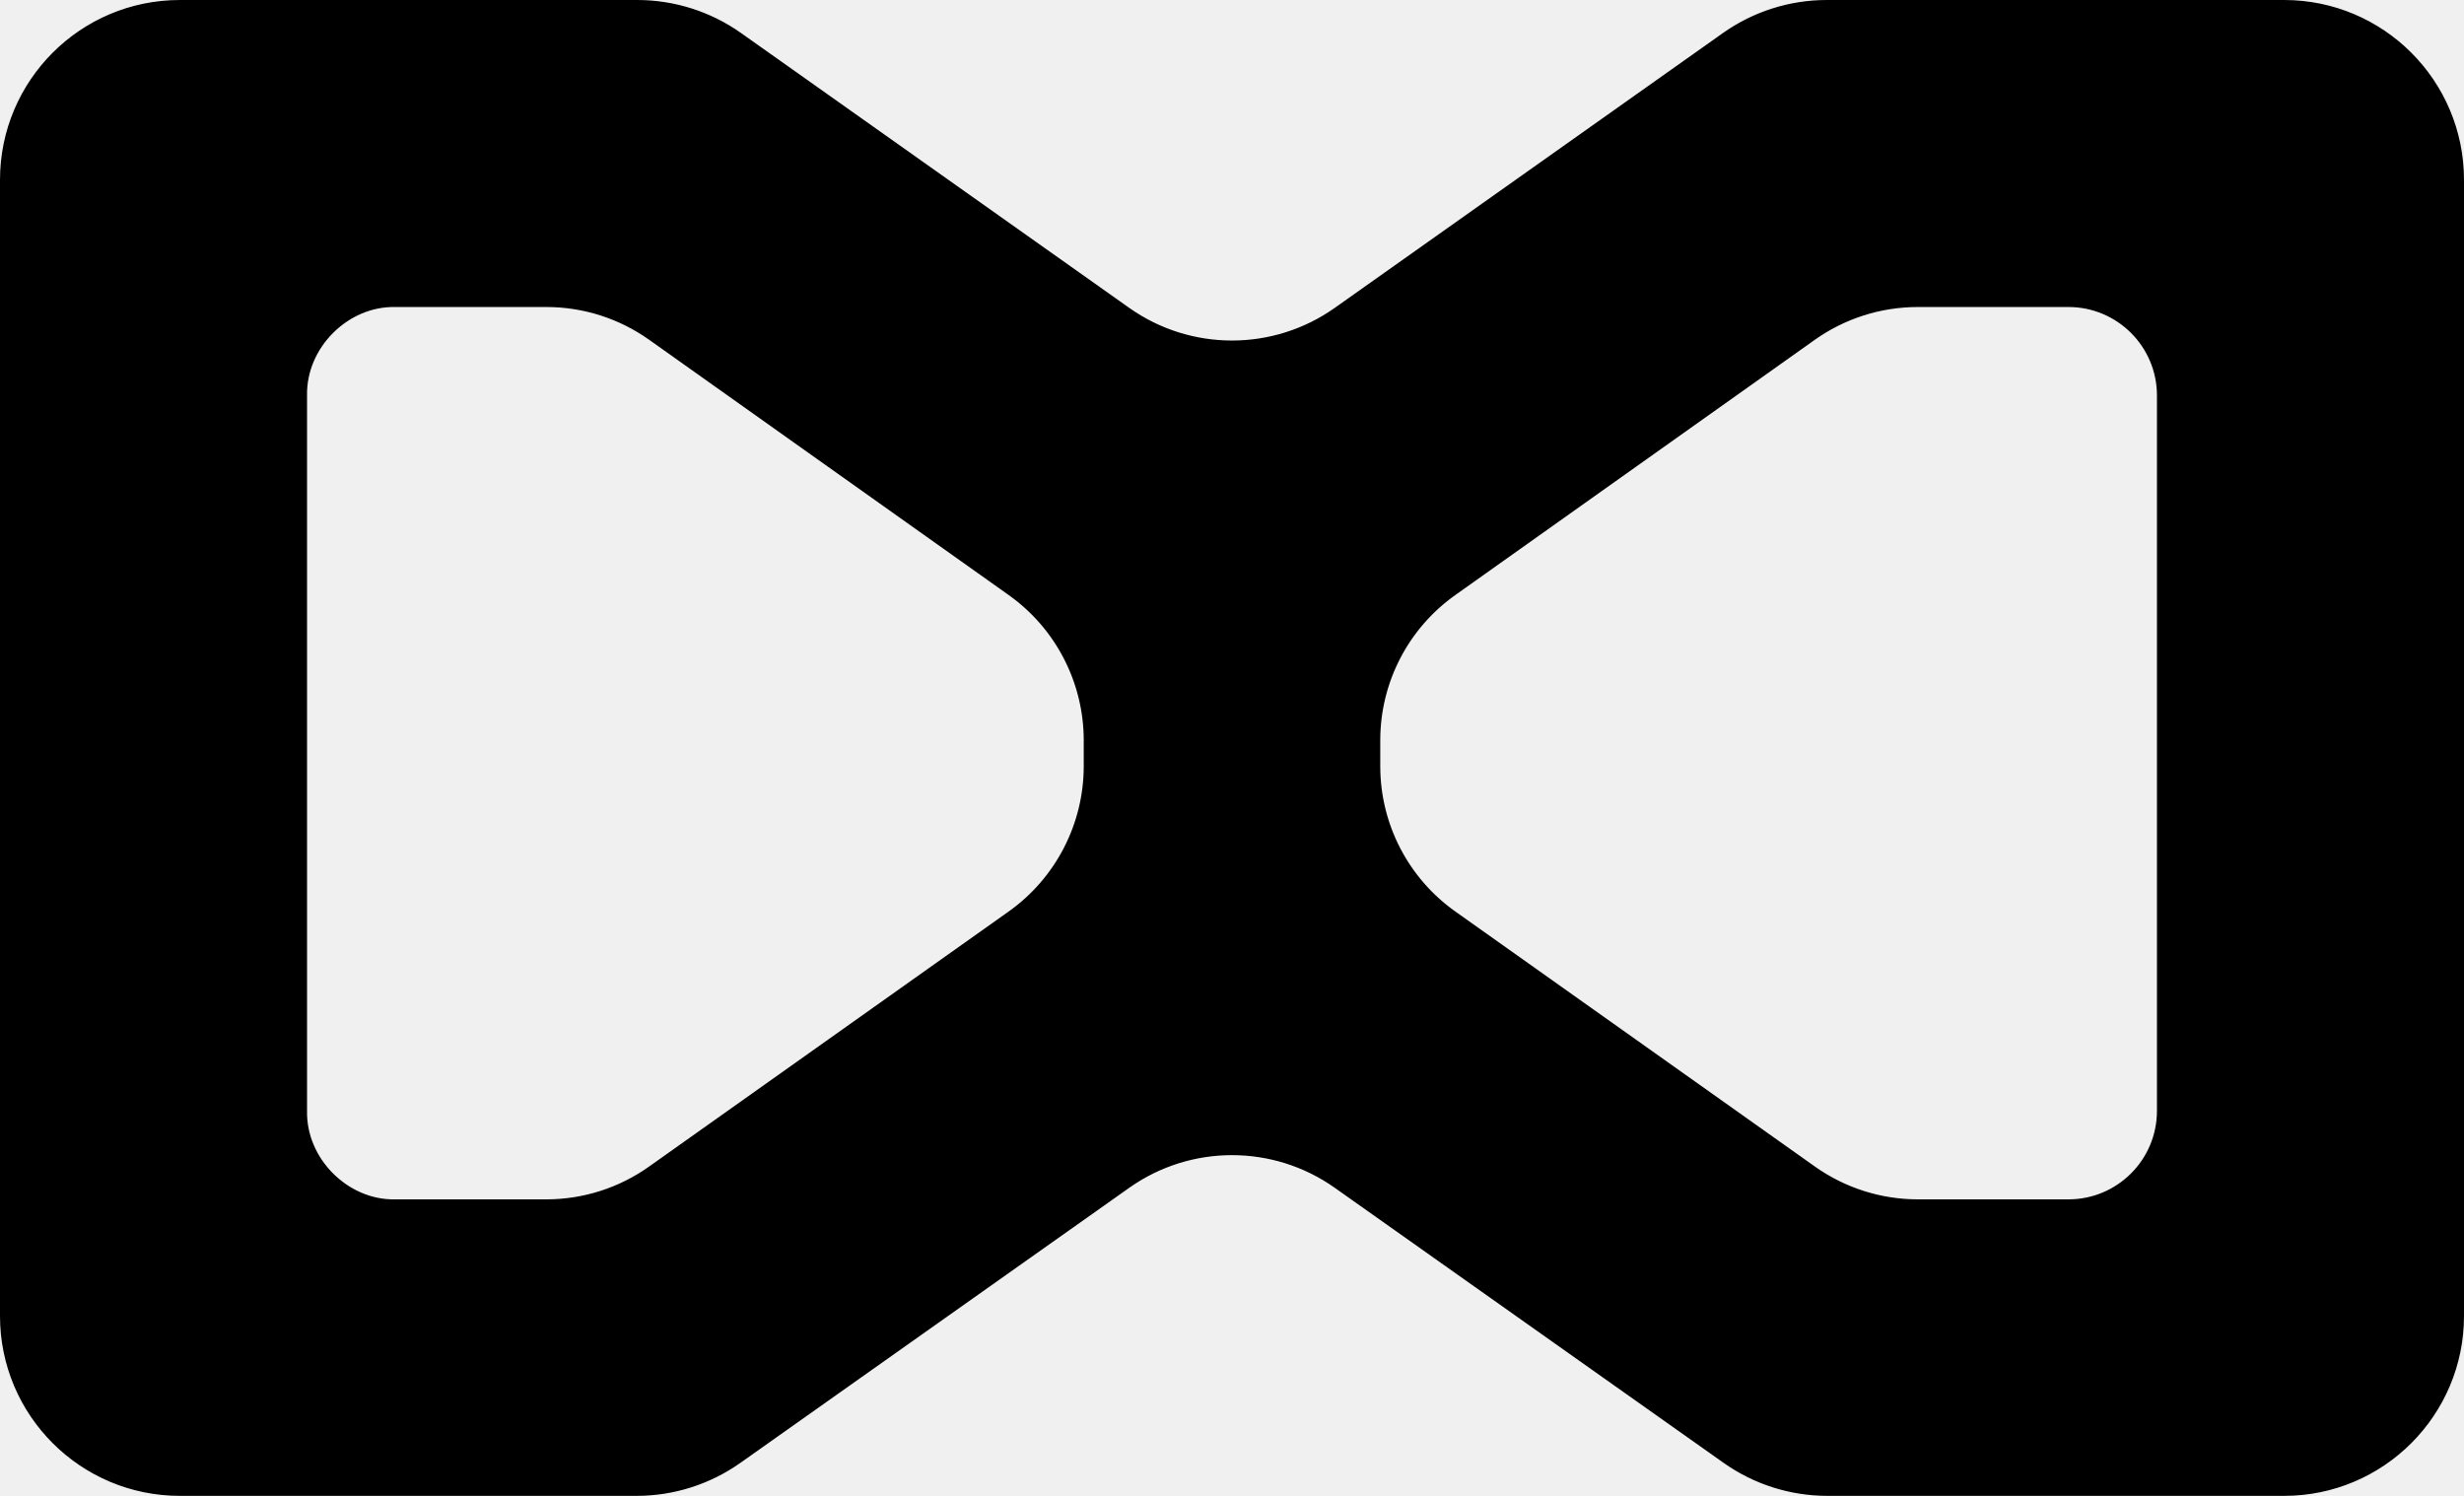
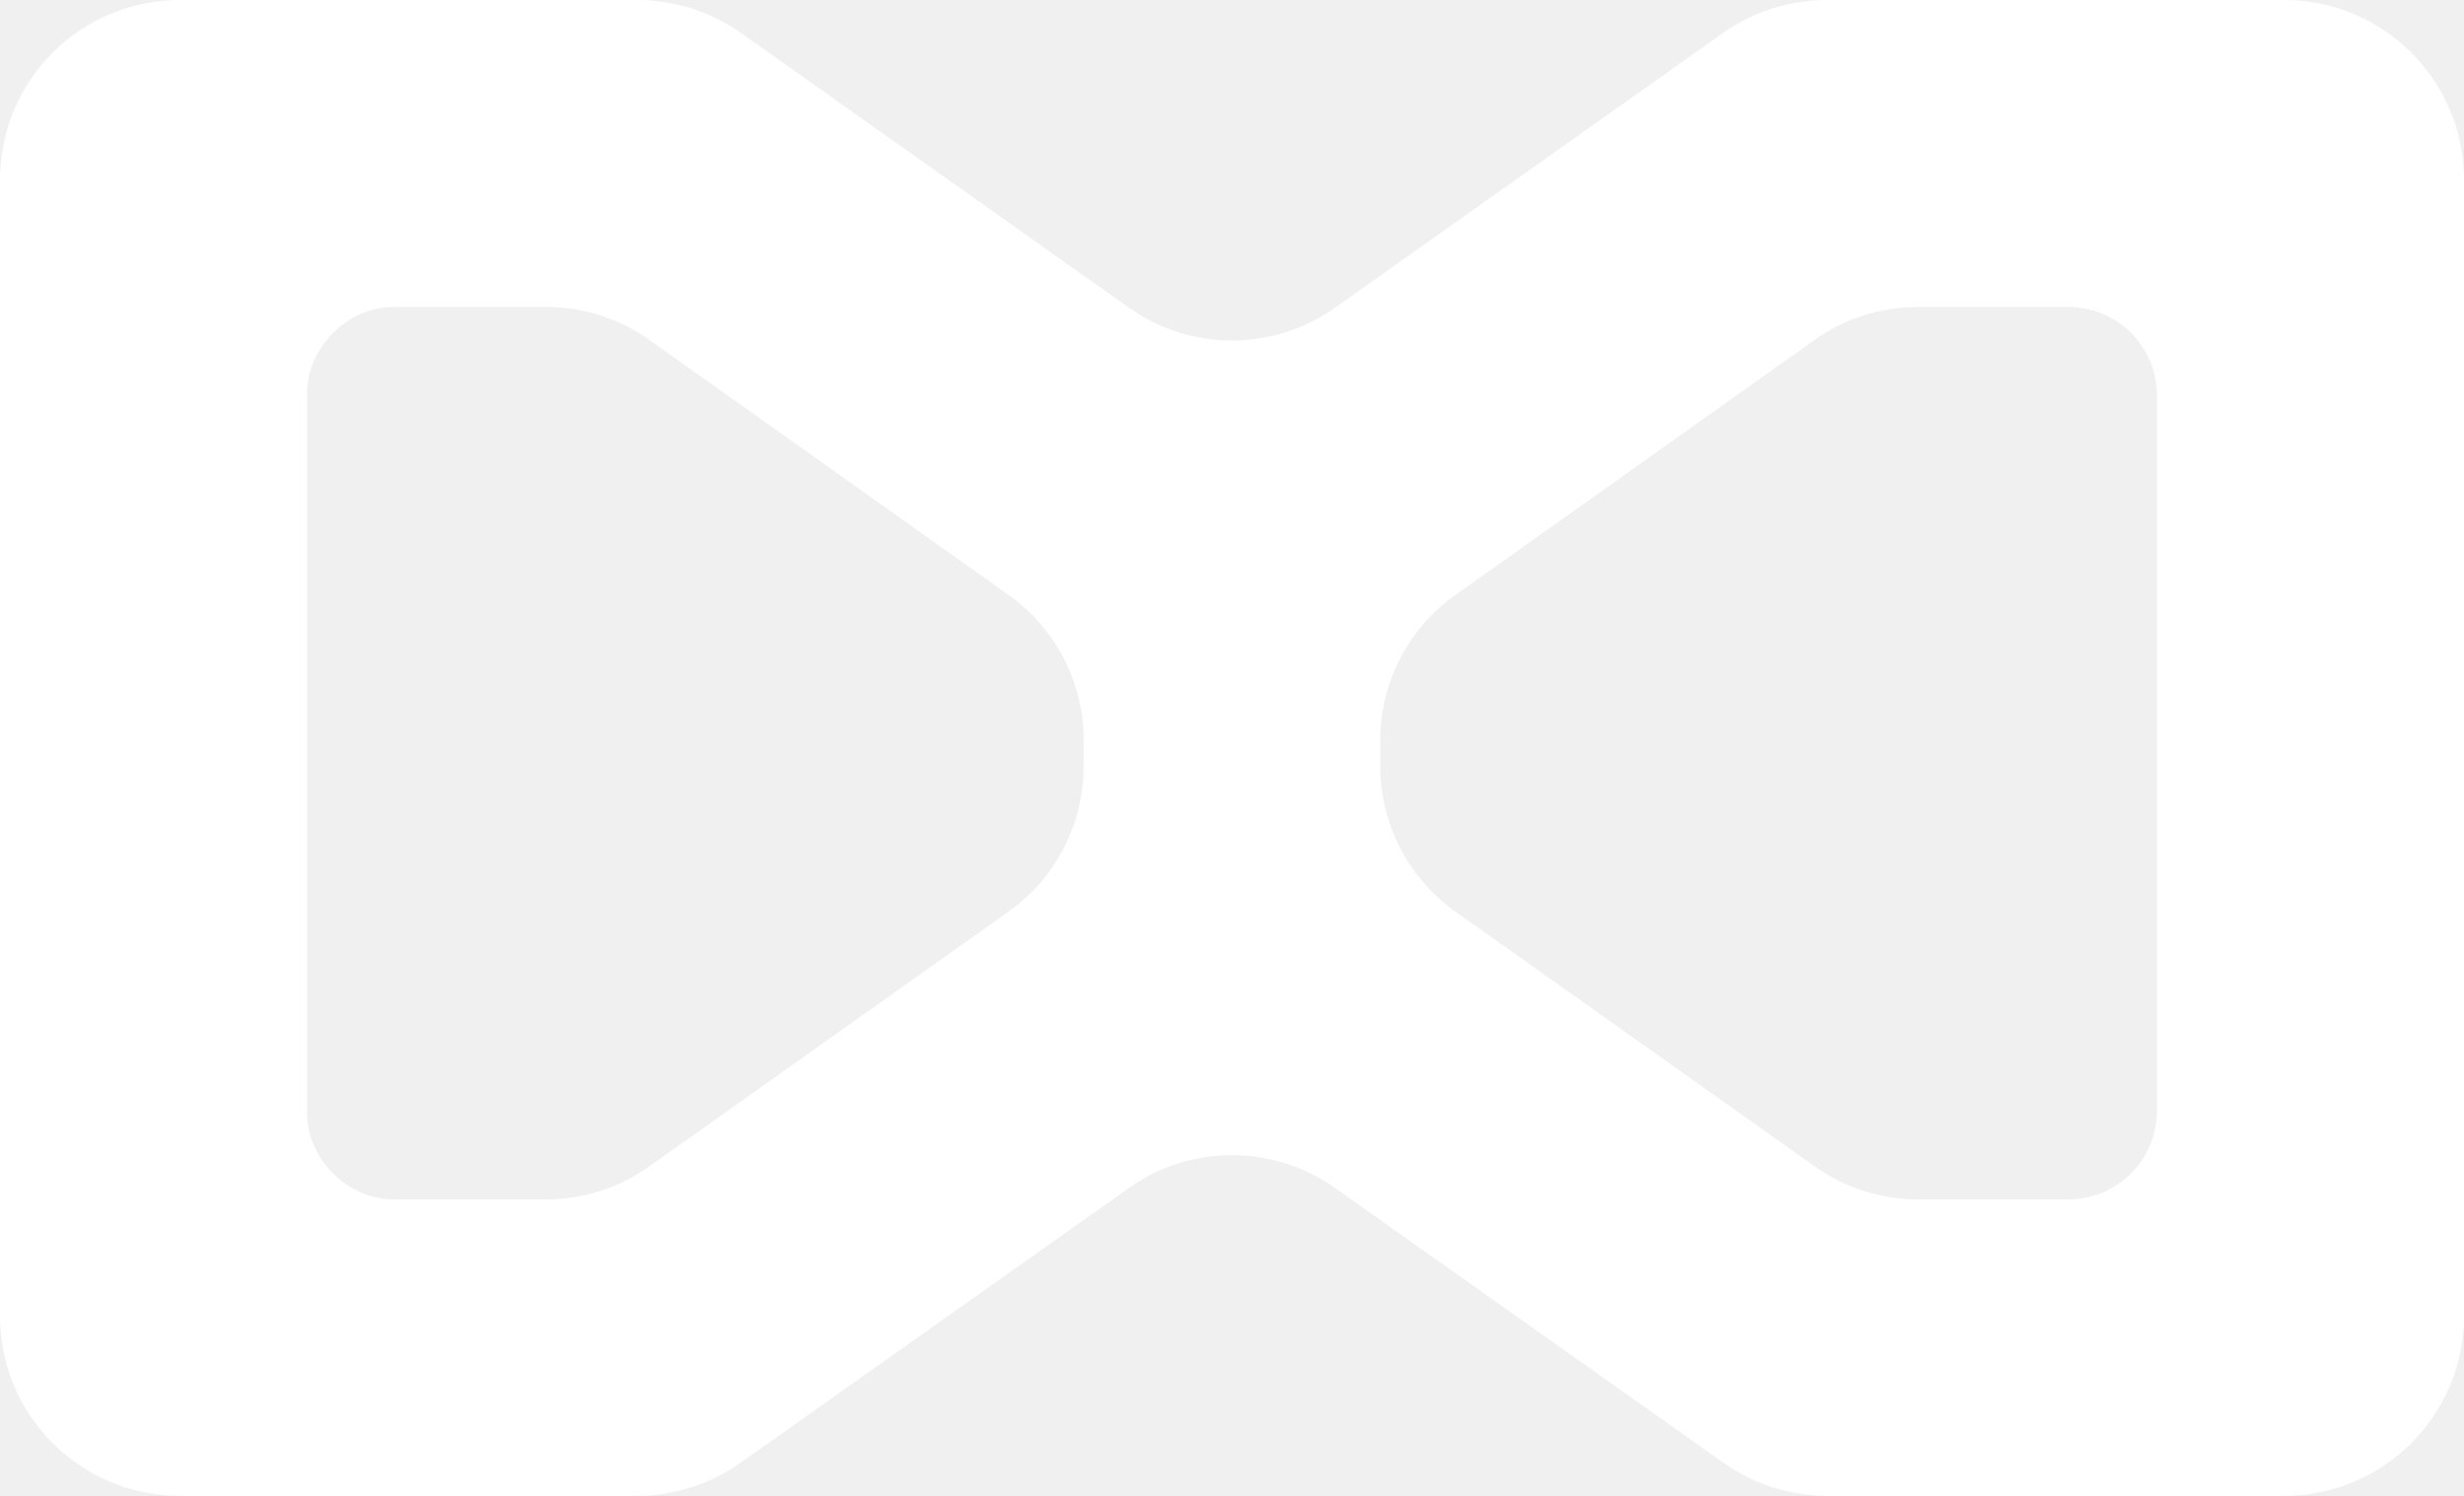
<svg xmlns="http://www.w3.org/2000/svg" id="Layer_1" data-name="Layer 1" viewBox="0 0 1283.75 779.421">
  <defs>
-     <style>.cls-1{stroke:#000;stroke-linecap:round;}</style>
+     <style>.cls-1{fill:#fff;stroke:#fff;stroke-linecap:round;}</style>
  </defs>
  <path id="NCT_Logo" data-name="NCT Logo" class="cls-1" d="M1508.14,150.79H1269.91a93.235,93.235,0,0,0-53.88,17.145L1013.88,311.08a93.234,93.234,0,0,1-107.76,0L703.97,167.935a93.235,93.235,0,0,0-53.88-17.145h-238.23A93.234,93.234,0,0,0,318.625,244.024l0,591.952A93.235,93.235,0,0,0,411.86,929.21H649.768a93.234,93.234,0,0,0,53.846-17.121l202.54-143.288a93.234,93.234,0,0,1,107.693,0l202.54,143.288a93.234,93.234,0,0,0,53.846,17.121h237.907a93.234,93.234,0,0,0,93.234-93.234V244.024A93.234,93.234,0,0,0,1508.14,150.79ZM883.254,549.531a93.433,93.433,0,0,1-39.251,76.053L656.476,758.61a92.882,92.882,0,0,1-53.663,17.109H524.055c-24.995.531-46.989-21.537-46.457-46.581V356.344c-.529-25.061,21.48-47.115,46.457-46.581h78.833a92.839,92.839,0,0,1,53.696,17.133L844.037,459.992a93.433,93.433,0,0,1,39.218,76.029Zm559.147,179.571a46.617,46.617,0,0,1-46.617,46.617h-78.43a93.235,93.235,0,0,1-53.944-17.19L1076.037,625.612a93.235,93.235,0,0,1-39.291-76.043V535.985a93.234,93.234,0,0,1,39.258-76.021l187.298-132.988a93.235,93.235,0,0,1,53.977-17.214h78.506a46.617,46.617,0,0,1,46.617,46.617Z" transform="translate(-318.125 -150.2896)" />
</svg>
